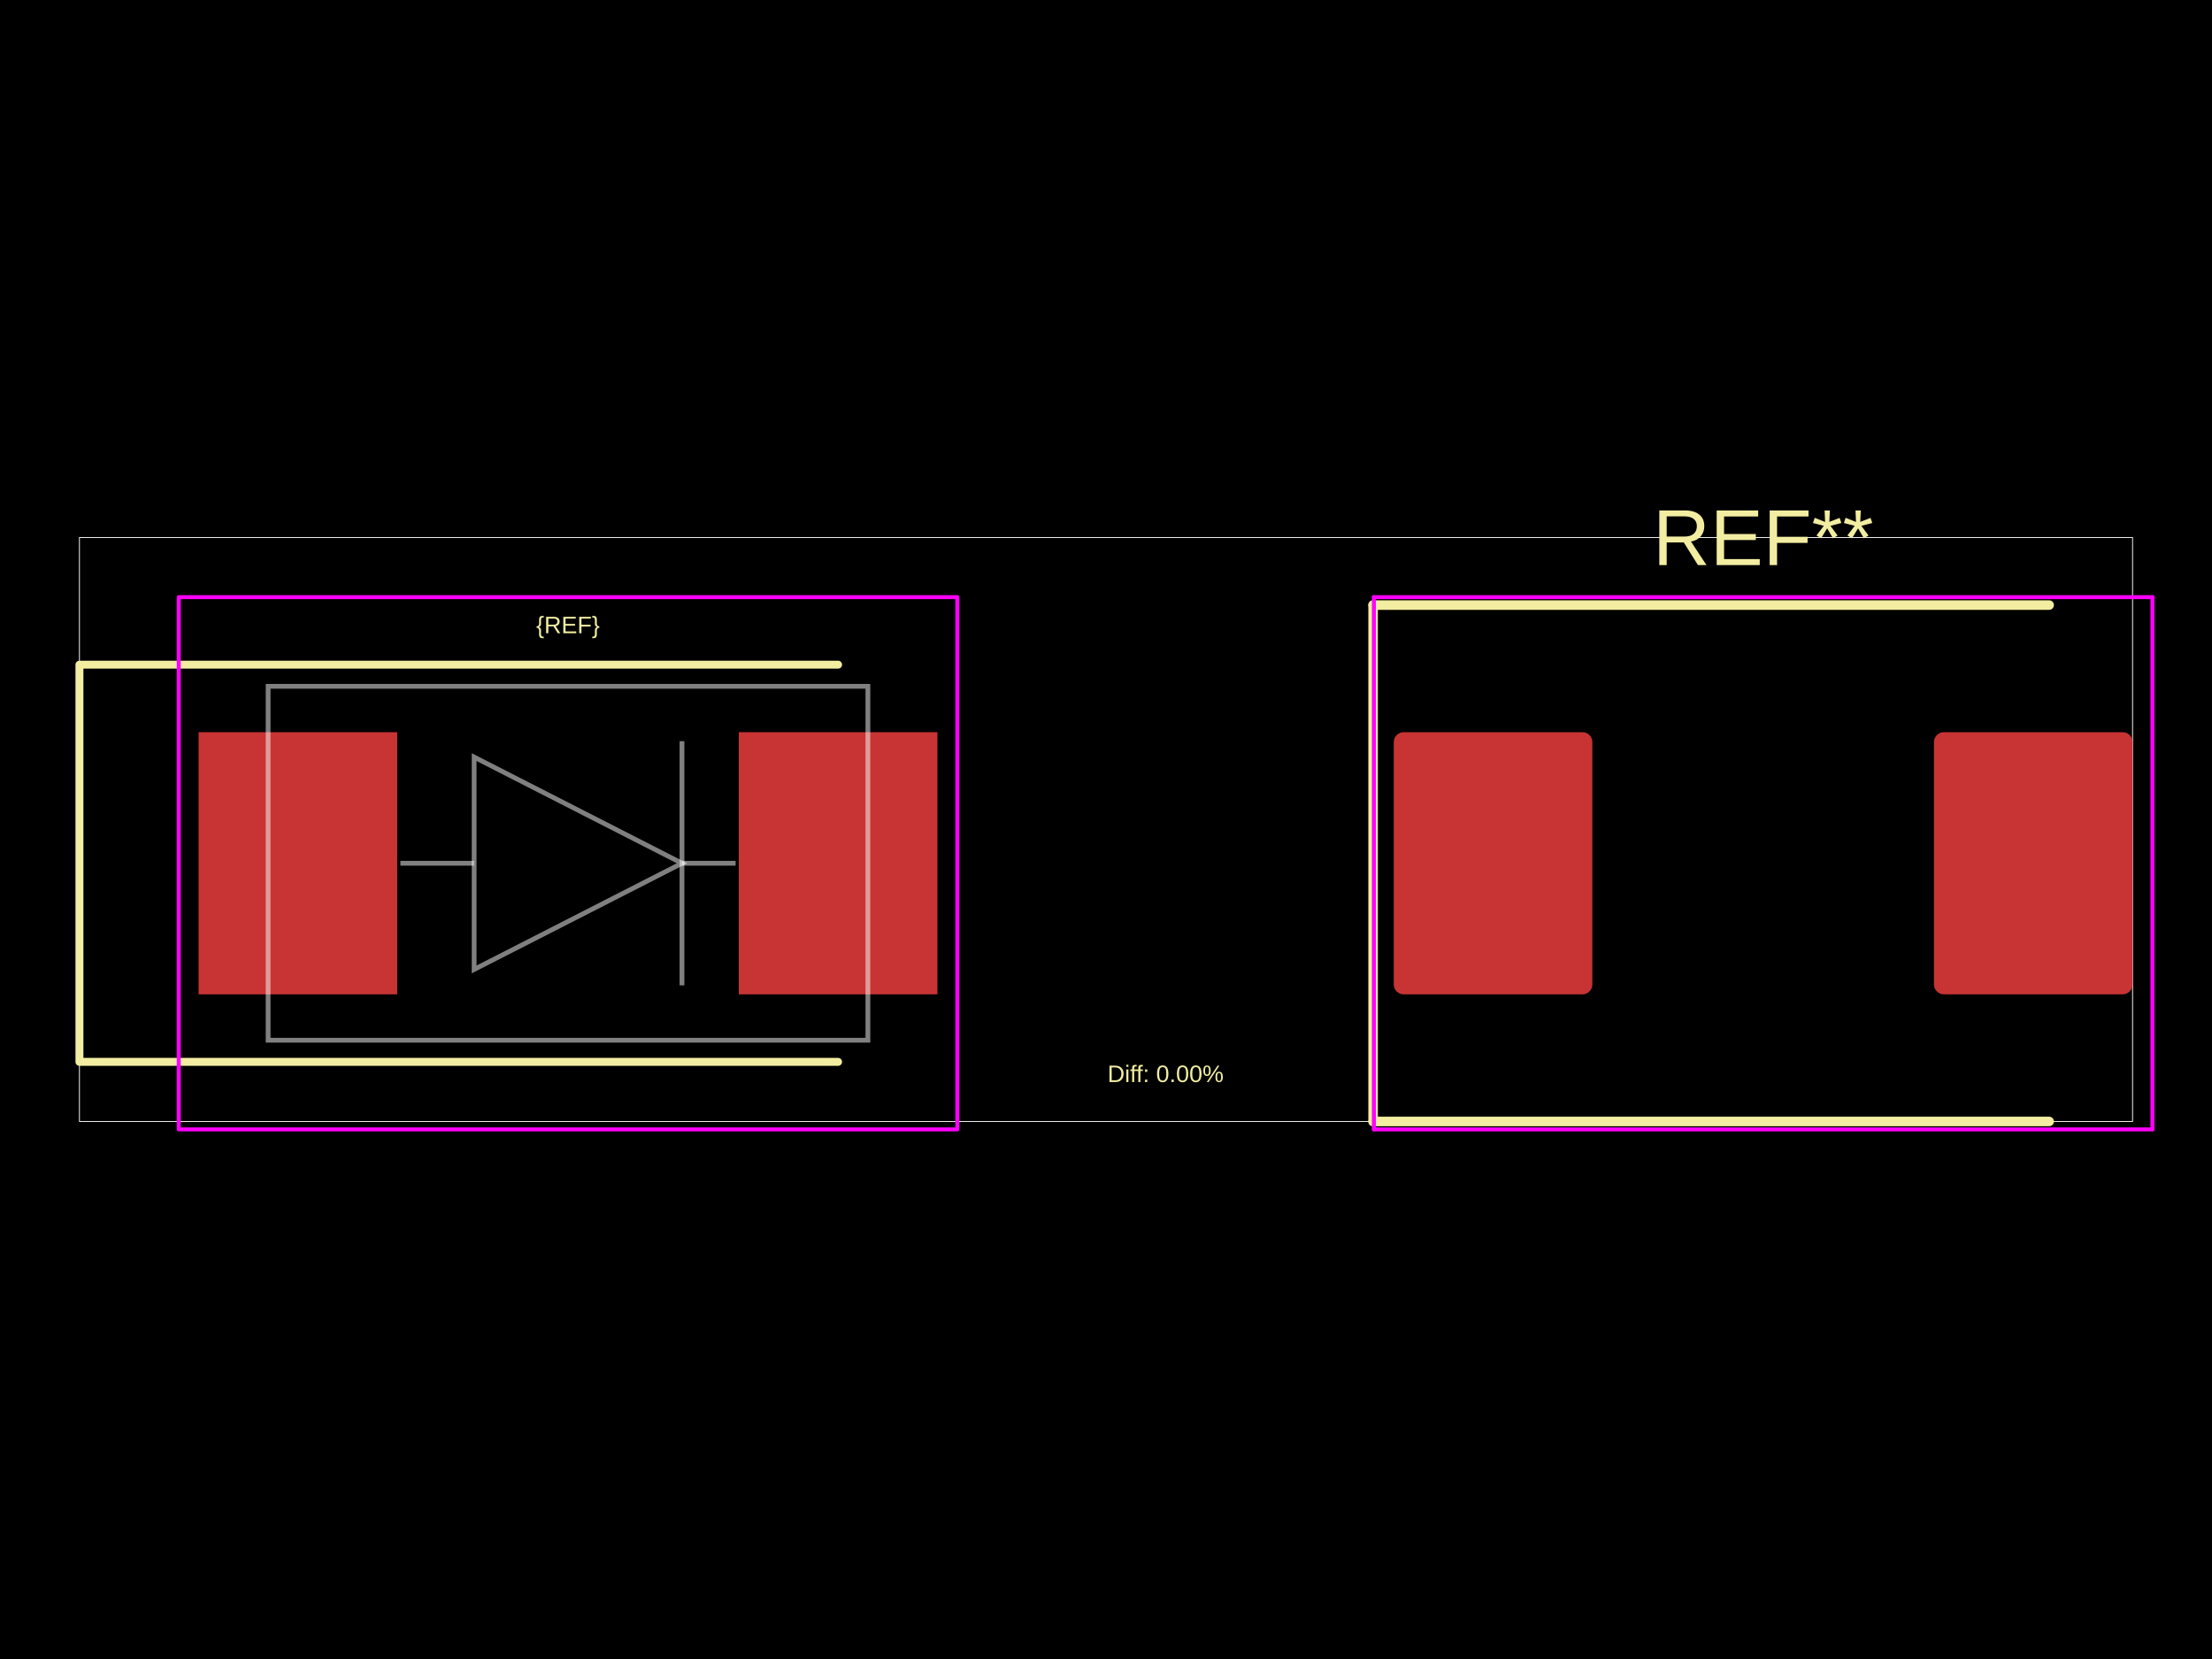
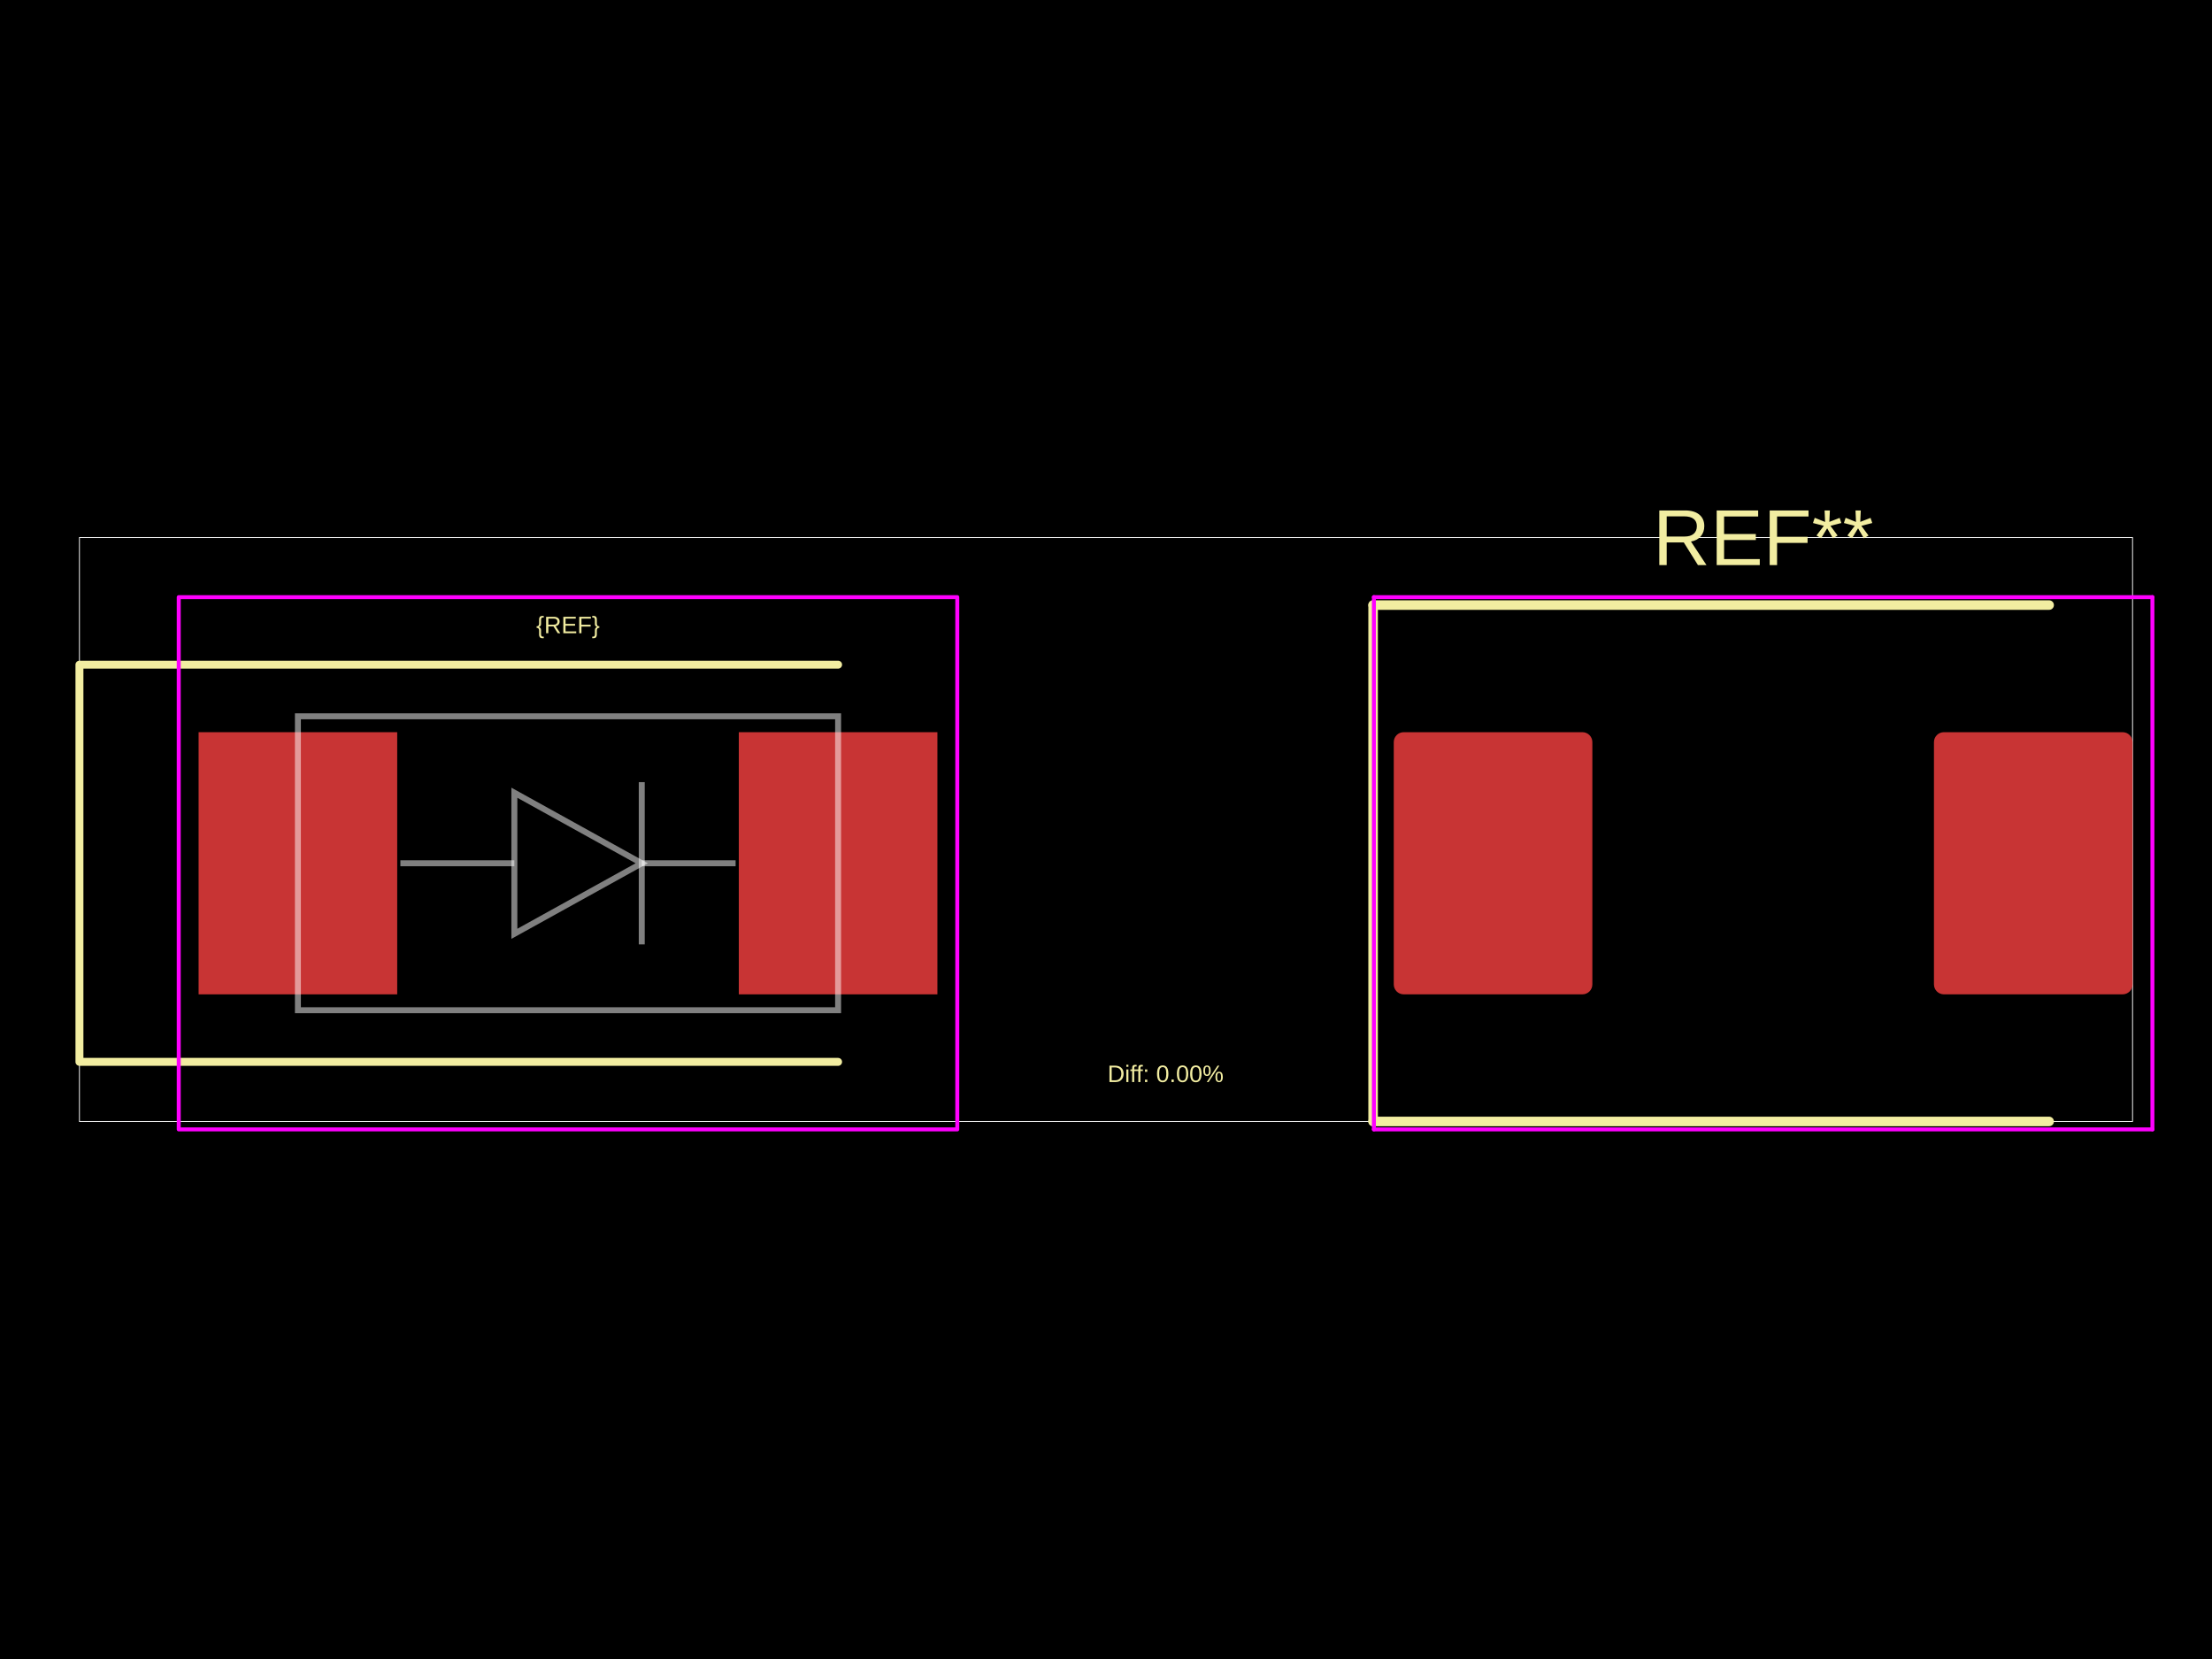
<svg xmlns="http://www.w3.org/2000/svg" width="800" height="600">
  <style />
  <rect class="boundary" x="0" y="0" fill="#000" width="800" height="600" data-type="pcb_background" data-pcb-layer="global" />
  <rect class="pcb-boundary" fill="none" stroke="#fff" stroke-width="0.3" x="28.731" y="194.414" width="742.538" height="211.172" data-type="pcb_boundary" data-pcb-layer="global" />
  <rect class="pcb-pad" fill="rgb(200, 52, 52)" x="71.827" y="264.805" width="71.827" height="94.812" data-type="pcb_smtpad" data-pcb-layer="top" />
  <rect class="pcb-pad" fill="rgb(200, 52, 52)" x="267.198" y="264.805" width="71.827" height="94.812" data-type="pcb_smtpad" data-pcb-layer="top" />
  <rect class="pcb-pad" fill="rgb(200, 52, 52)" x="504.071" y="264.805" width="71.827" height="94.812" data-type="pcb_smtpad" data-pcb-layer="top" rx="3.591" ry="3.591" />
  <rect class="pcb-pad" fill="rgb(200, 52, 52)" x="699.442" y="264.805" width="71.827" height="94.812" data-type="pcb_smtpad" data-pcb-layer="top" rx="3.591" ry="3.591" />
  <path class="pcb-silkscreen pcb-silkscreen-top" d="M 303.111 240.383 L 28.731 240.383 L 28.731 384.038 L 303.111 384.038" fill="none" stroke="#f2eda1" stroke-width="2.873" stroke-linecap="round" stroke-linejoin="round" data-pcb-component-id="" data-pcb-silkscreen-path-id="" data-type="pcb_silkscreen_path" data-pcb-layer="top" />
  <text x="0" y="0" dx="0" dy="0" fill="#f2eda1" font-family="Arial, sans-serif" font-size="8.619" text-anchor="middle" dominant-baseline="central" transform="matrix(1,0,0,1,205.4261,226.0179)" class="pcb-silkscreen-text pcb-silkscreen-top" data-pcb-silkscreen-text-id="silkscreen_text_1" stroke="none" data-type="pcb_silkscreen_text" data-pcb-layer="top">{REF}</text>
  <text x="0" y="0" dx="0" dy="0" fill="#f2eda1" font-family="Arial, sans-serif" font-size="28.731" text-anchor="middle" dominant-baseline="central" transform="matrix(1,0,0,1,637.6703,194.4139)" class="pcb-silkscreen-text pcb-silkscreen-top" data-pcb-silkscreen-text-id="pcb_silkscreen_text_0" stroke="none" data-type="pcb_silkscreen_text" data-pcb-layer="top">REF**</text>
  <path class="pcb-silkscreen pcb-silkscreen-top" d="M 496.601 218.835 L 741.102 218.835" fill="none" stroke="#f2eda1" stroke-width="3.448" stroke-linecap="round" stroke-linejoin="round" data-pcb-component-id="pcb_component_0" data-pcb-silkscreen-path-id="pcb_silkscreen_path_0" data-type="pcb_silkscreen_path" data-pcb-layer="top" />
  <path class="pcb-silkscreen pcb-silkscreen-top" d="M 496.601 405.586 L 496.601 218.835" fill="none" stroke="#f2eda1" stroke-width="3.448" stroke-linecap="round" stroke-linejoin="round" data-pcb-component-id="pcb_component_0" data-pcb-silkscreen-path-id="pcb_silkscreen_path_1" data-type="pcb_silkscreen_path" data-pcb-layer="top" />
  <path class="pcb-silkscreen pcb-silkscreen-top" d="M 496.601 405.586 L 741.102 405.586" fill="none" stroke="#f2eda1" stroke-width="3.448" stroke-linecap="round" stroke-linejoin="round" data-pcb-component-id="pcb_component_0" data-pcb-silkscreen-path-id="pcb_silkscreen_path_2" data-type="pcb_silkscreen_path" data-pcb-layer="top" />
  <text x="0" y="0" dx="0" dy="0" fill="#f2eda1" font-family="Arial, sans-serif" font-size="8.619" text-anchor="middle" dominant-baseline="central" transform="matrix(1,0,0,1,421.5482,388.3476)" class="pcb-silkscreen-text pcb-silkscreen-top" data-pcb-silkscreen-text-id="diffPercentText" stroke="none" data-type="pcb_silkscreen_text" data-pcb-layer="top">Diff: 0.00%</text>
  <rect x="64.645" y="215.962" width="281.563" height="192.497" class="pcb-courtyard-rect pcb-courtyard-top" data-pcb-courtyard-rect-id="" data-type="pcb_courtyard_rect" data-pcb-layer="top" stroke-linejoin="round" fill="none" stroke="#FF00FF" stroke-width="1.437" />
  <polygon points="496.889,215.962 778.452,215.962" class="pcb-courtyard-outline pcb-courtyard-top" data-pcb-courtyard-outline-id="pcb_courtyard_outline_0" data-type="pcb_courtyard_outline" data-pcb-layer="top" fill="none" stroke="#FF00FF" stroke-width="1.437" stroke-linejoin="round" />
  <polygon points="496.889,408.459 496.889,215.962" class="pcb-courtyard-outline pcb-courtyard-top" data-pcb-courtyard-outline-id="pcb_courtyard_outline_1" data-type="pcb_courtyard_outline" data-pcb-layer="top" fill="none" stroke="#FF00FF" stroke-width="1.437" stroke-linejoin="round" />
  <polygon points="778.452,215.962 778.452,408.459" class="pcb-courtyard-outline pcb-courtyard-top" data-pcb-courtyard-outline-id="pcb_courtyard_outline_2" data-type="pcb_courtyard_outline" data-pcb-layer="top" fill="none" stroke="#FF00FF" stroke-width="1.437" stroke-linejoin="round" />
  <polygon points="778.452,408.459 496.889,408.459" class="pcb-courtyard-outline pcb-courtyard-top" data-pcb-courtyard-outline-id="pcb_courtyard_outline_3" data-type="pcb_courtyard_outline" data-pcb-layer="top" fill="none" stroke="#FF00FF" stroke-width="1.437" stroke-linejoin="round" />
-   <path class="pcb-fabrication-note-path" stroke="rgba(255,255,255,0.5)" fill="none" d="M 96.967 248.213 L 313.885 248.213 L 313.885 376.209 L 96.967 376.209 Z" stroke-width="1.724" data-pcb-component-id="" data-pcb-fabrication-note-path-id="diode_symbol_outline" data-type="pcb_fabrication_note_path" data-pcb-layer="overlay" />
-   <path class="pcb-fabrication-note-path" stroke="rgba(255,255,255,0.5)" fill="none" d="M 144.804 312.211 L 171.478 312.211" stroke-width="1.724" data-pcb-component-id="" data-pcb-fabrication-note-path-id="diode_symbol_lead_in" data-type="pcb_fabrication_note_path" data-pcb-layer="overlay" />
-   <path class="pcb-fabrication-note-path" stroke="rgba(255,255,255,0.5)" fill="none" d="M 171.478 350.61 L 246.649 312.211 L 171.478 273.812 Z" stroke-width="1.724" data-pcb-component-id="" data-pcb-fabrication-note-path-id="diode_symbol_arrow" data-type="pcb_fabrication_note_path" data-pcb-layer="overlay" />
-   <path class="pcb-fabrication-note-path" stroke="rgba(255,255,255,0.5)" fill="none" d="M 246.649 356.369 L 246.649 268.052" stroke-width="1.724" data-pcb-component-id="pin_2" data-pcb-fabrication-note-path-id="diode_symbol_cathode_bar" data-type="pcb_fabrication_note_path" data-pcb-layer="overlay" />
-   <path class="pcb-fabrication-note-path" stroke="rgba(255,255,255,0.5)" fill="none" d="M 246.649 312.211 L 266.048 312.211" stroke-width="1.724" data-pcb-component-id="" data-pcb-fabrication-note-path-id="diode_symbol_lead_out" data-type="pcb_fabrication_note_path" data-pcb-layer="overlay" />
+   <path class="pcb-fabrication-note-path" stroke="rgba(255,255,255,0.5)" fill="none" d="M 107.741 259.058 L 303.111 259.058 L 303.111 365.363 L 107.741 365.363 Z" stroke-width="2.155" data-pcb-component-id="" data-pcb-fabrication-note-path-id="diode_symbol_outline" data-type="pcb_fabrication_note_path" data-pcb-layer="overlay" />
+   <path class="pcb-fabrication-note-path" stroke="rgba(255,255,255,0.5)" fill="none" d="M 144.804 312.211 L 186.027 312.211" stroke-width="2.155" data-pcb-component-id="" data-pcb-fabrication-note-path-id="diode_symbol_lead_in" data-type="pcb_fabrication_note_path" data-pcb-layer="overlay" />
+   <path class="pcb-fabrication-note-path" stroke="rgba(255,255,255,0.5)" fill="none" d="M 186.027 337.724 L 232.1 312.211 L 186.027 286.698 Z" stroke-width="2.155" data-pcb-component-id="" data-pcb-fabrication-note-path-id="diode_symbol_arrow" data-type="pcb_fabrication_note_path" data-pcb-layer="overlay" />
+   <path class="pcb-fabrication-note-path" stroke="rgba(255,255,255,0.5)" fill="none" d="M 232.1 341.551 L 232.1 282.871" stroke-width="2.155" data-pcb-component-id="pin_2" data-pcb-fabrication-note-path-id="diode_symbol_cathode_bar" data-type="pcb_fabrication_note_path" data-pcb-layer="overlay" />
+   <path class="pcb-fabrication-note-path" stroke="rgba(255,255,255,0.5)" fill="none" d="M 232.1 312.211 L 266.048 312.211" stroke-width="2.155" data-pcb-component-id="" data-pcb-fabrication-note-path-id="diode_symbol_lead_out" data-type="pcb_fabrication_note_path" data-pcb-layer="overlay" />
</svg>
